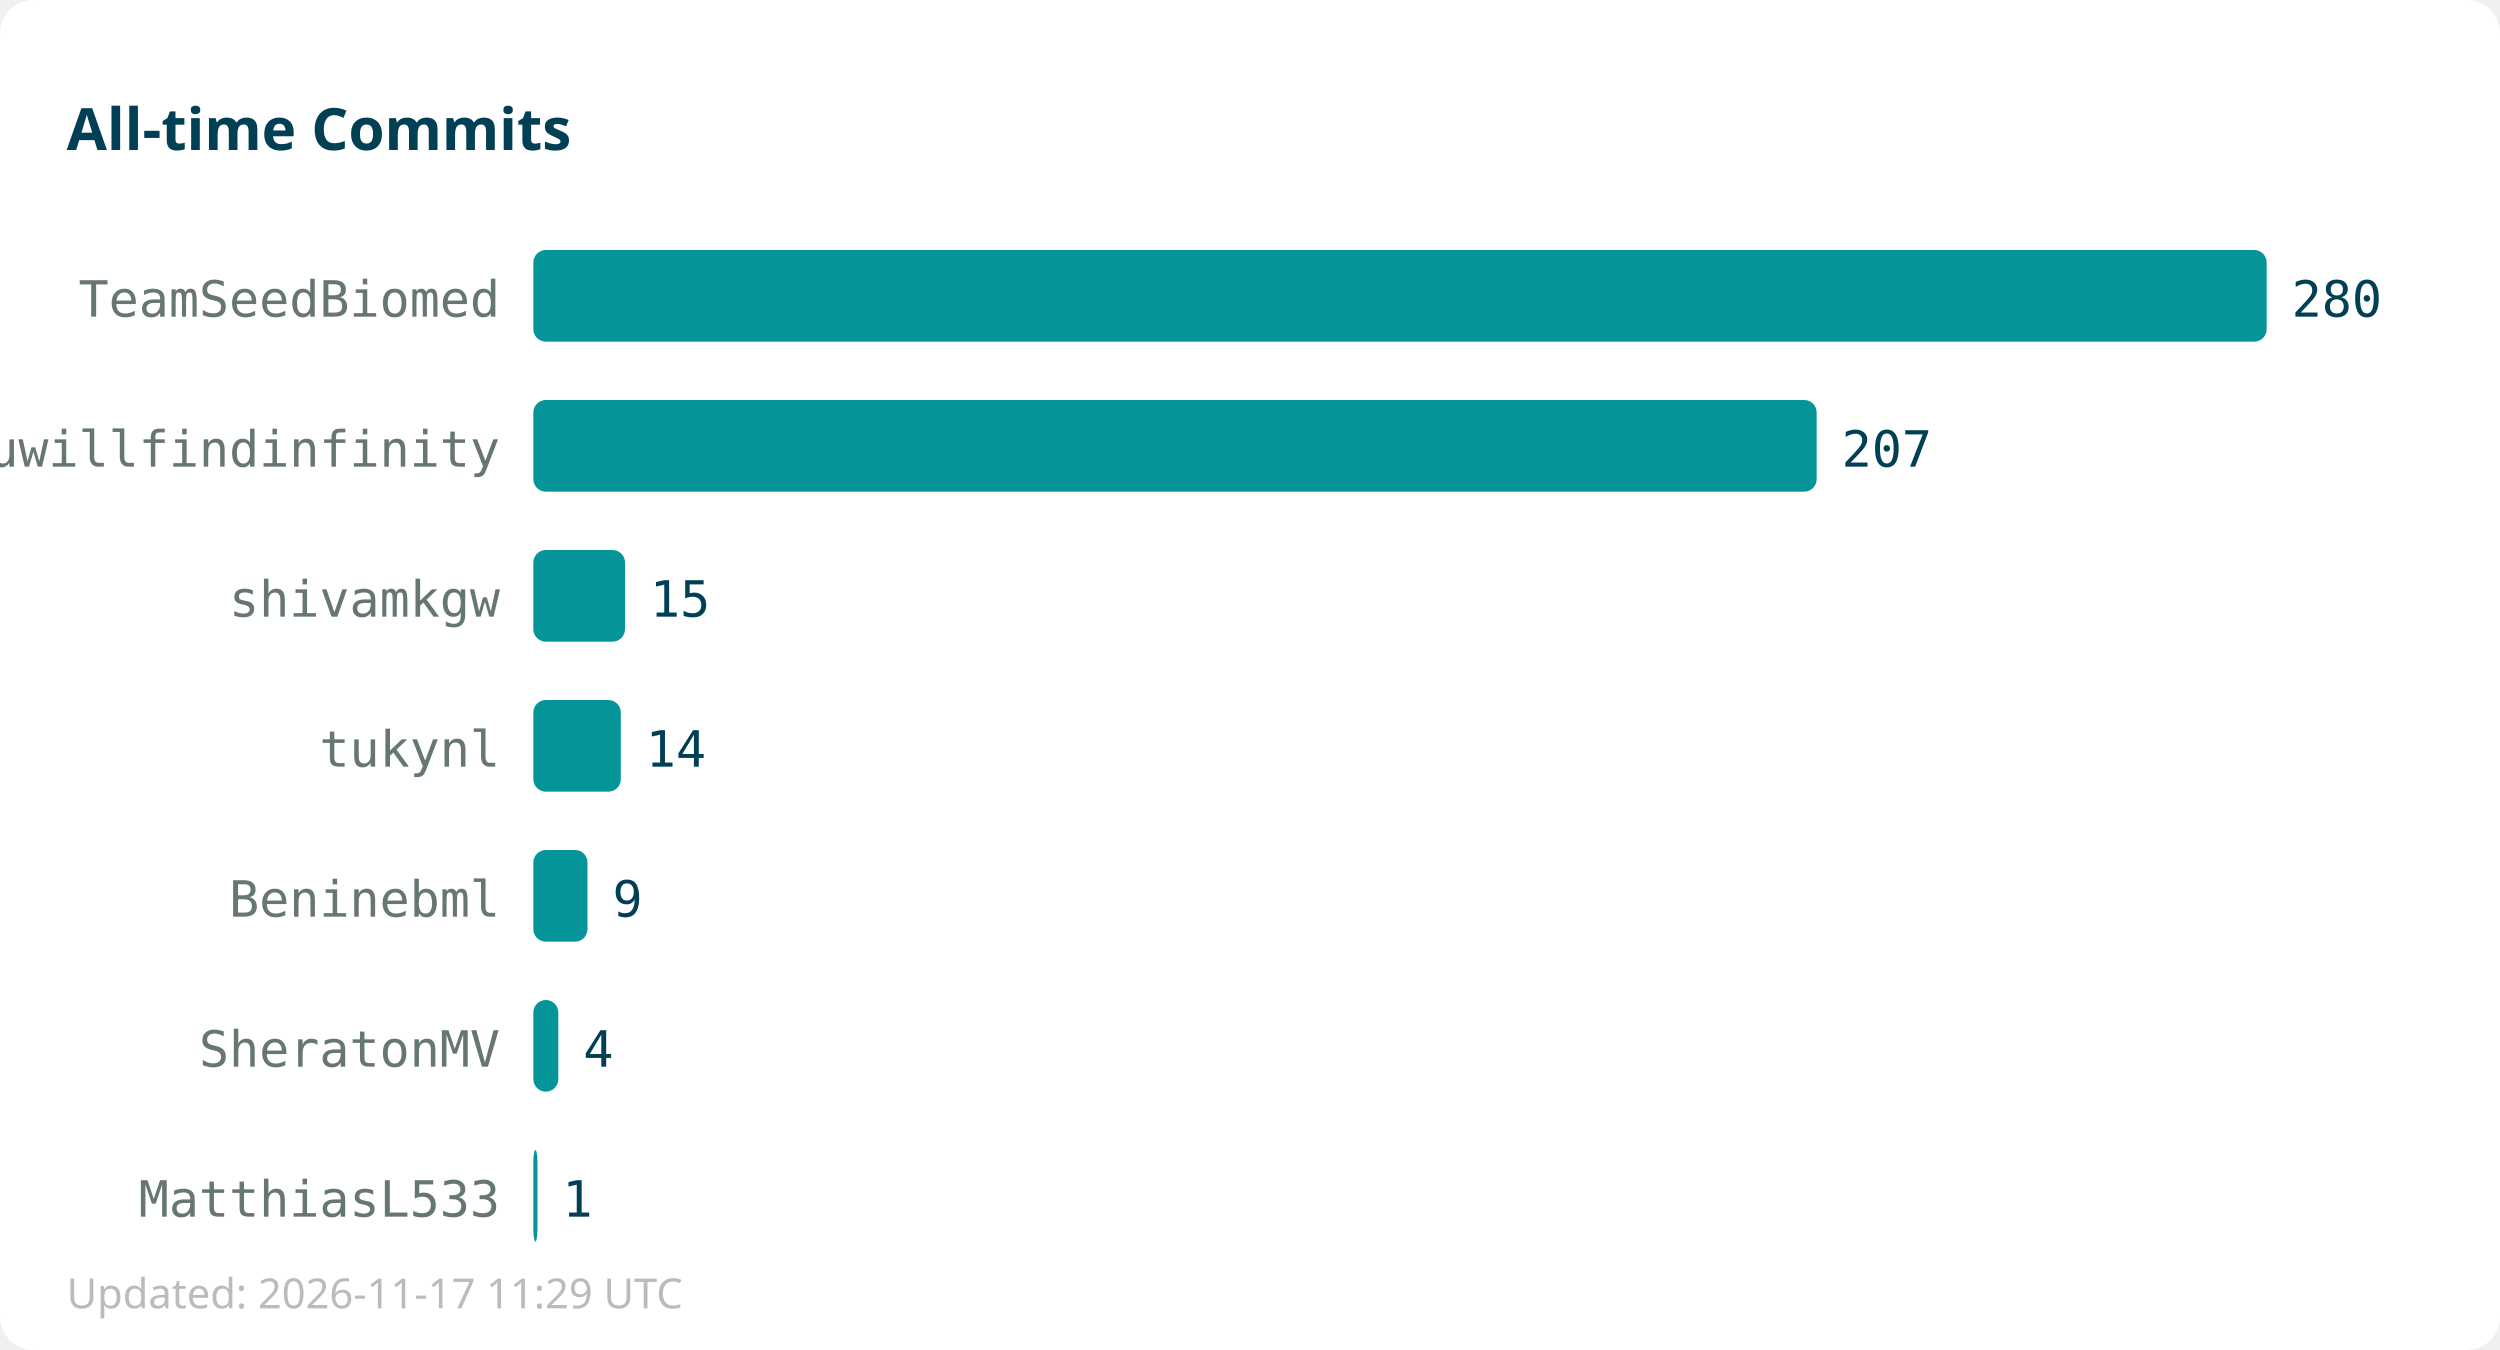
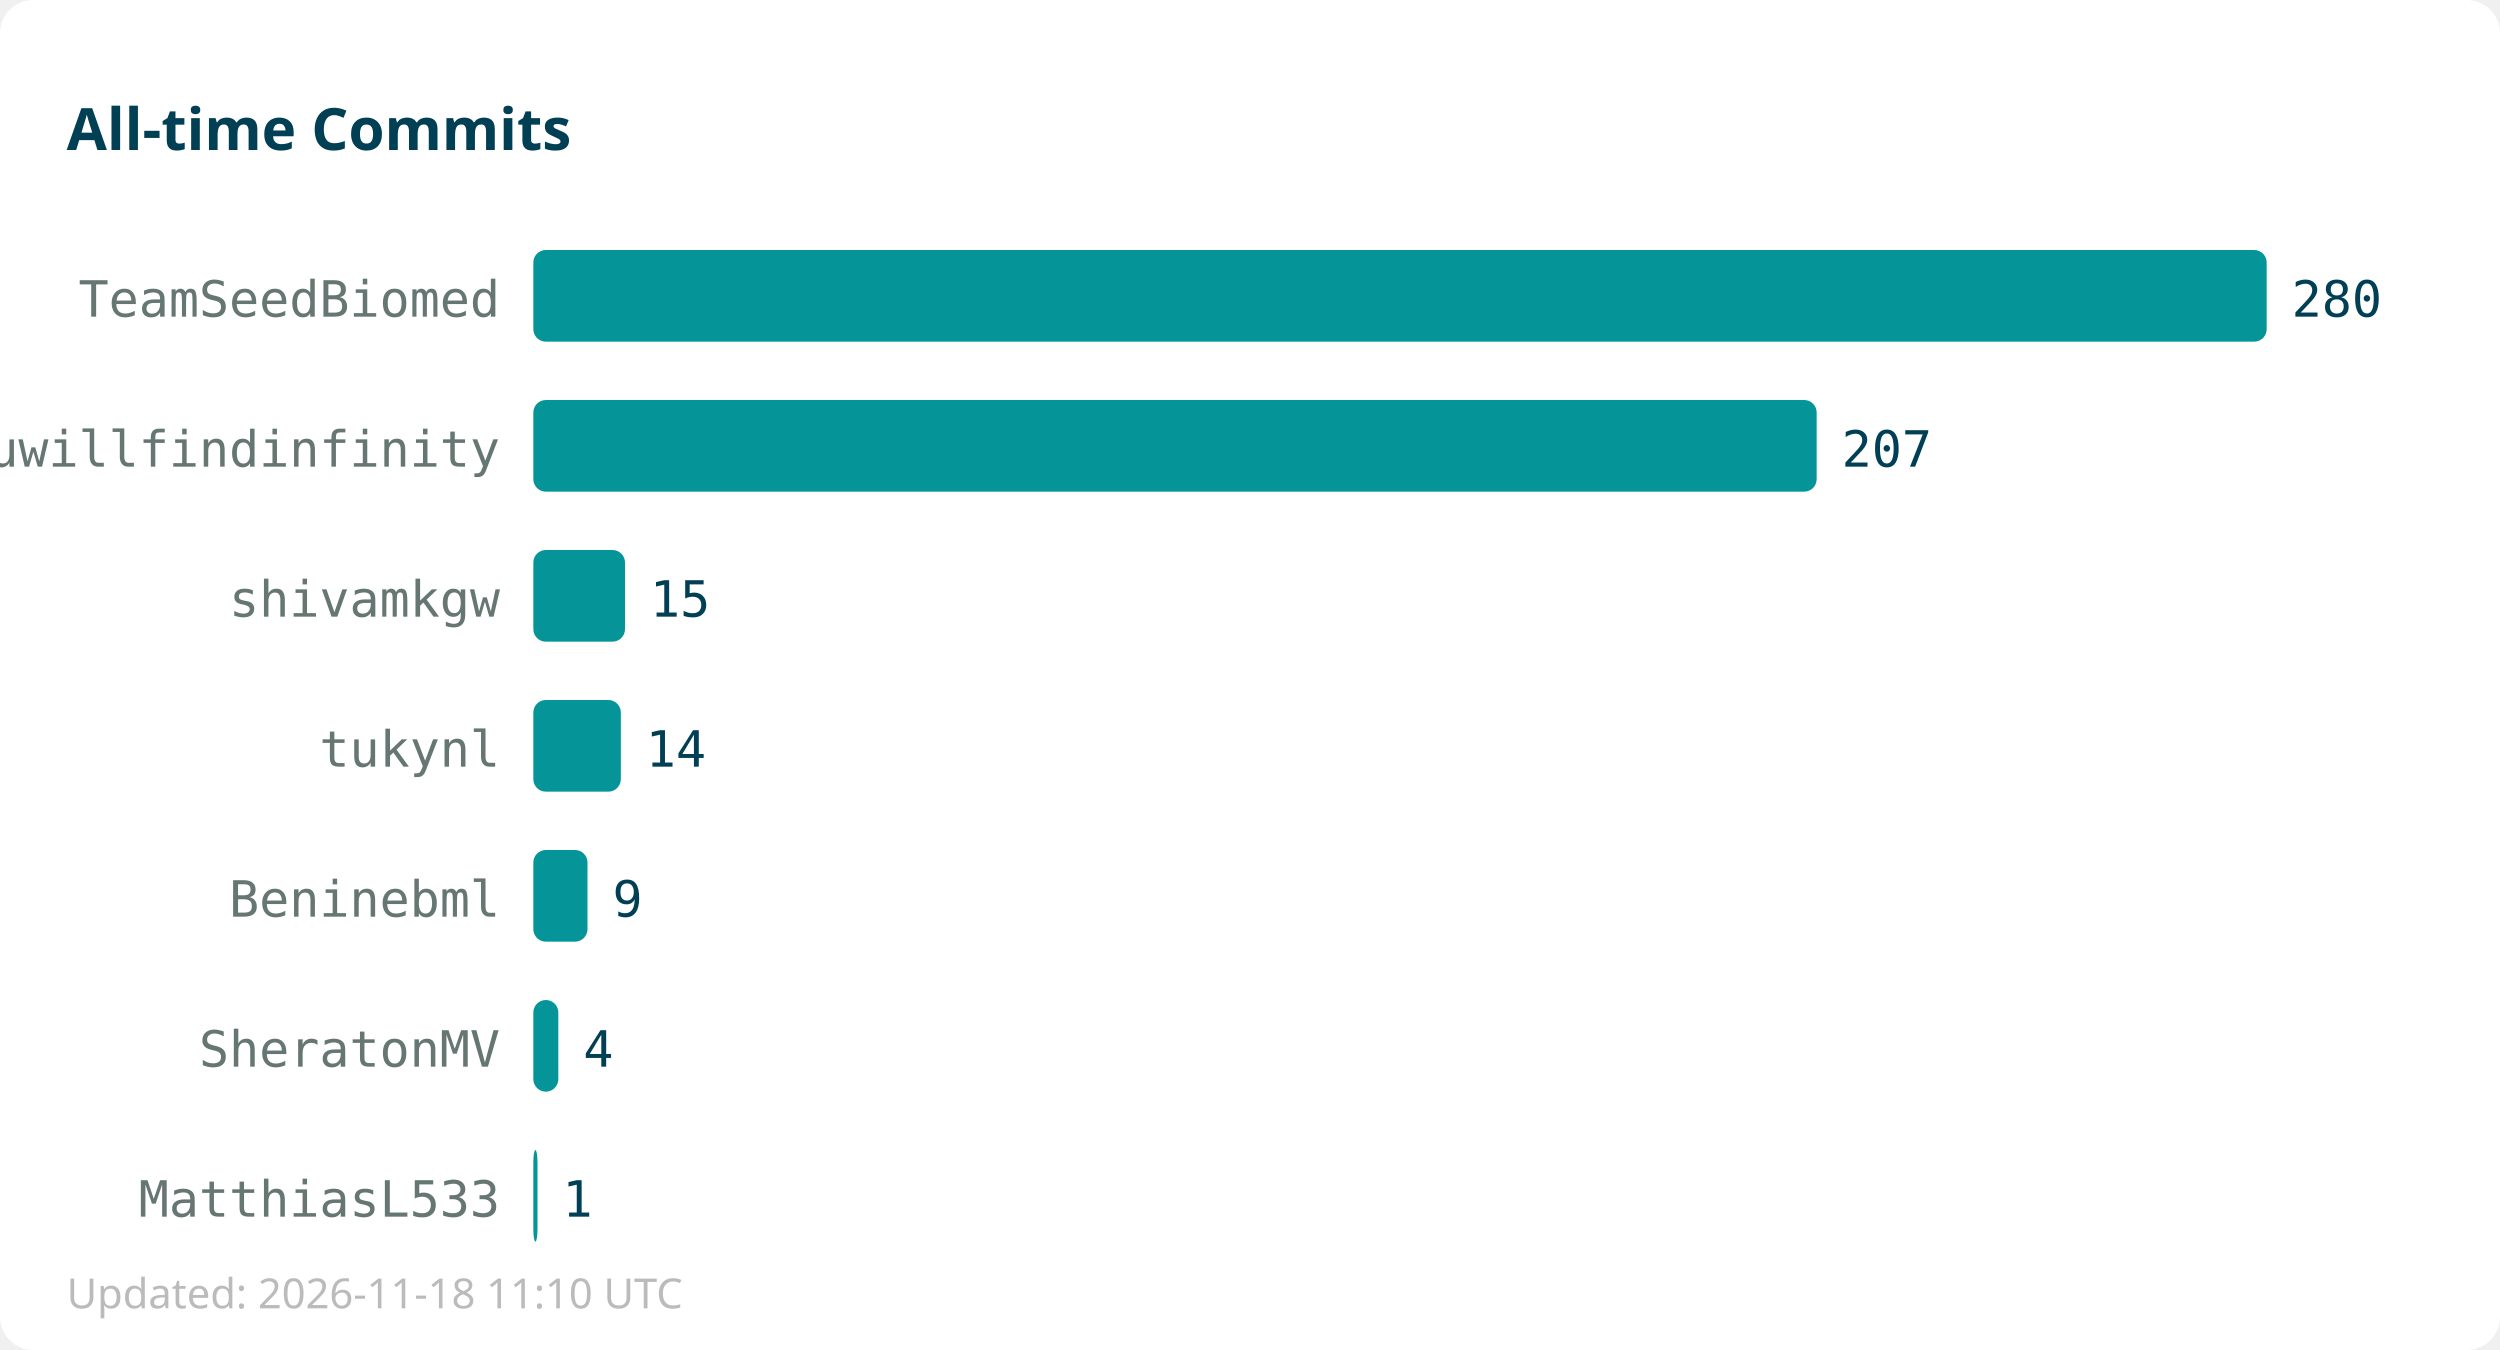
<svg xmlns="http://www.w3.org/2000/svg" width="600" height="324">
  <rect width="600" height="324" fill="#ffffff" rx="8" />
  <text x="16" y="36" font-family="sans-serif" font-size="14" font-weight="bold" fill="#013f54">All-time Commits</text>
  <text x="120" y="76" text-anchor="end" font-family="monospace" font-size="12" fill="#667672">TeamSeedBiomed</text>
  <rect x="128" y="60" width="416" height="22" fill="#059598" rx="3" />
  <text x="550" y="76" font-family="monospace" font-size="12" fill="#013f54">280</text>
  <text x="120" y="112" text-anchor="end" font-family="monospace" font-size="12" fill="#667672">youwillfindinfinity</text>
  <rect x="128" y="96" width="308" height="22" fill="#059598" rx="3" />
  <text x="442" y="112" font-family="monospace" font-size="12" fill="#013f54">207</text>
  <text x="120" y="148" text-anchor="end" font-family="monospace" font-size="12" fill="#667672">shivamkgw</text>
  <rect x="128" y="132" width="22" height="22" fill="#059598" rx="3" />
  <text x="156" y="148" font-family="monospace" font-size="12" fill="#013f54">15</text>
  <text x="120" y="184" text-anchor="end" font-family="monospace" font-size="12" fill="#667672">tukynl</text>
  <rect x="128" y="168" width="21" height="22" fill="#059598" rx="3" />
  <text x="155" y="184" font-family="monospace" font-size="12" fill="#013f54">14</text>
  <text x="120" y="220" text-anchor="end" font-family="monospace" font-size="12" fill="#667672">Beninebml</text>
  <rect x="128" y="204" width="13" height="22" fill="#059598" rx="3" />
  <text x="147" y="220" font-family="monospace" font-size="12" fill="#013f54">9</text>
  <text x="120" y="256" text-anchor="end" font-family="monospace" font-size="12" fill="#667672">SheratonMV</text>
  <rect x="128" y="240" width="6" height="22" fill="#059598" rx="3" />
  <text x="140" y="256" font-family="monospace" font-size="12" fill="#013f54">4</text>
  <text x="120" y="292" text-anchor="end" font-family="monospace" font-size="12" fill="#667672">MatthiasL533</text>
  <rect x="128" y="276" width="1" height="22" fill="#059598" rx="3" />
  <text x="135" y="292" font-family="monospace" font-size="12" fill="#013f54">1</text>
-   <text x="16" y="314" font-family="sans-serif" font-size="10" fill="#bbbbbb">Updated: 2026-11-17 11:29 UTC</text>
+   <text x="16" y="314" font-family="sans-serif" font-size="10" fill="#bbbbbb">Updated: 2026-11-18 11:10 UTC</text>
</svg>
